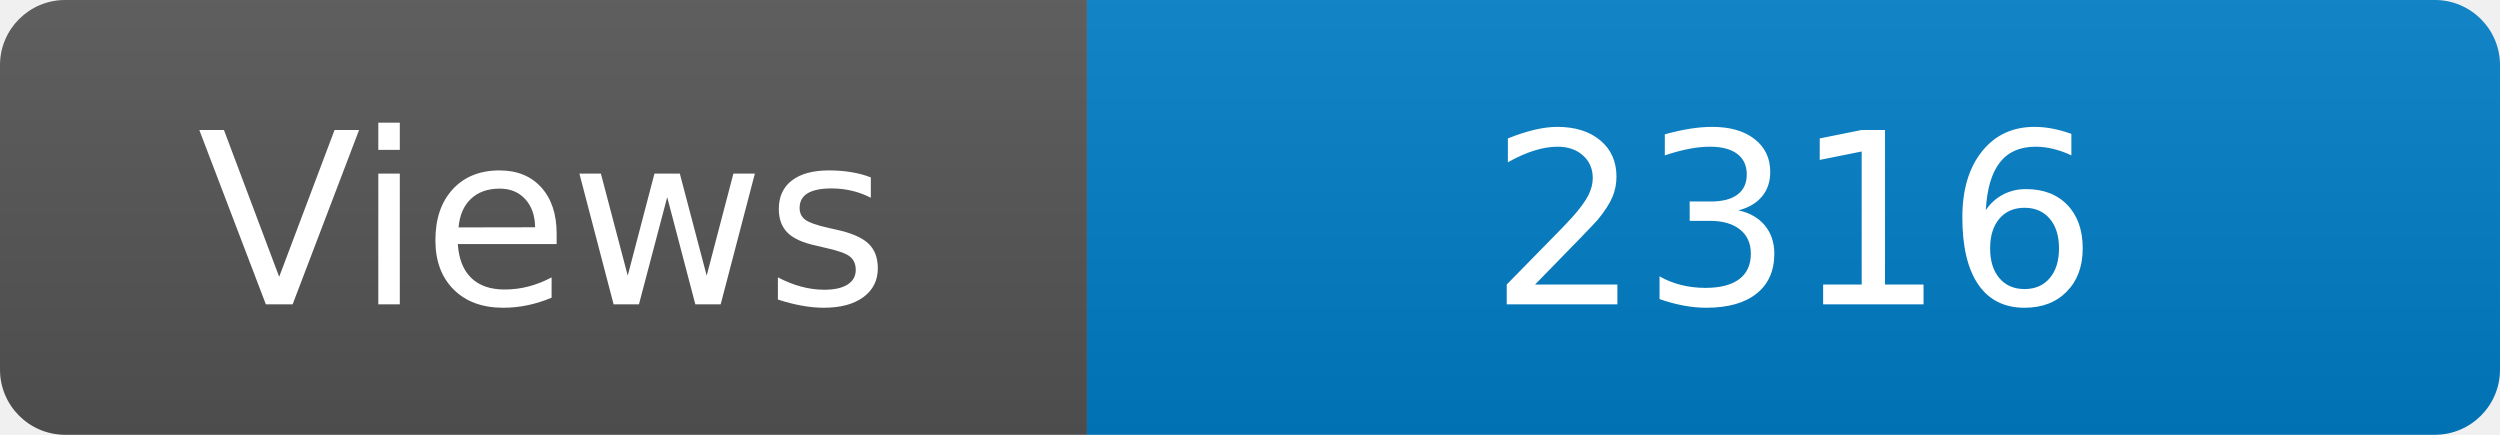
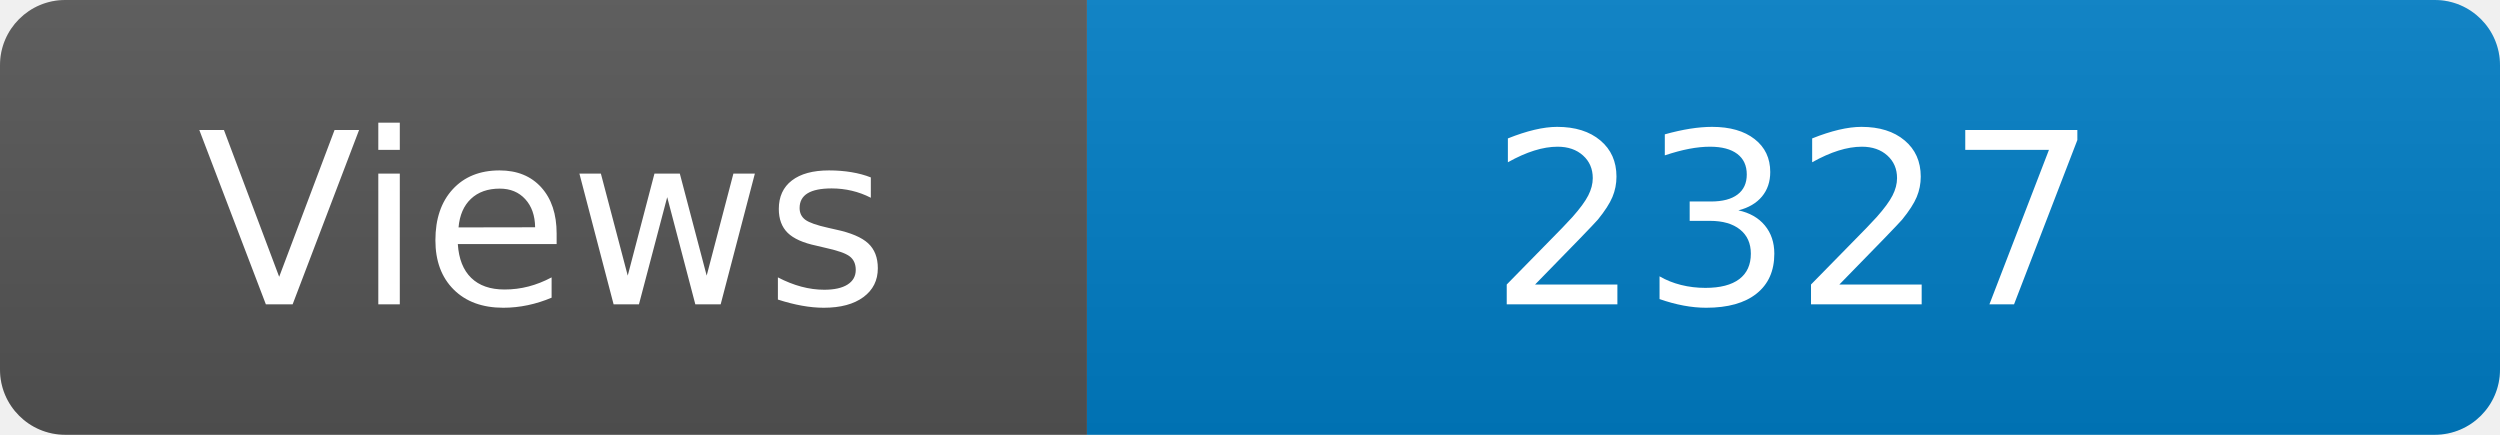
<svg xmlns="http://www.w3.org/2000/svg" width="115" height="20" role="img" aria-label="Maintained?: yes">
  <linearGradient id="s" x2="0" y2="100%">
    <stop offset="0" stop-color="#bbb" stop-opacity=".1" />
    <stop offset="1" stop-opacity=".1" />
  </linearGradient>
  <clipPath id="r">
    <rect width="115" height="20" rx="3" fill="#fff" />
  </clipPath>
  <g clip-path="url(#r)">
    <rect width="50" height="20" fill="#555" />
    <rect x="50" width="160" height="20" fill="#007ec6" />
    <rect width="115" height="20" fill="url(#s)" />
  </g>
  <g fill="#fff" text-anchor="middle" font-family="Verdana,Geneva,DejaVu Sans,sans-serif" font-size="110">
    <text x="250" y="140" transform="scale(.1)" fill="#fff">Views</text>
-     <text x="825" y="140" transform="scale(.1)" fill="#fff">2316</text>
+     <text x="825" y="140" transform="scale(.1)" fill="#fff">2327</text>
  </g>
</svg>
